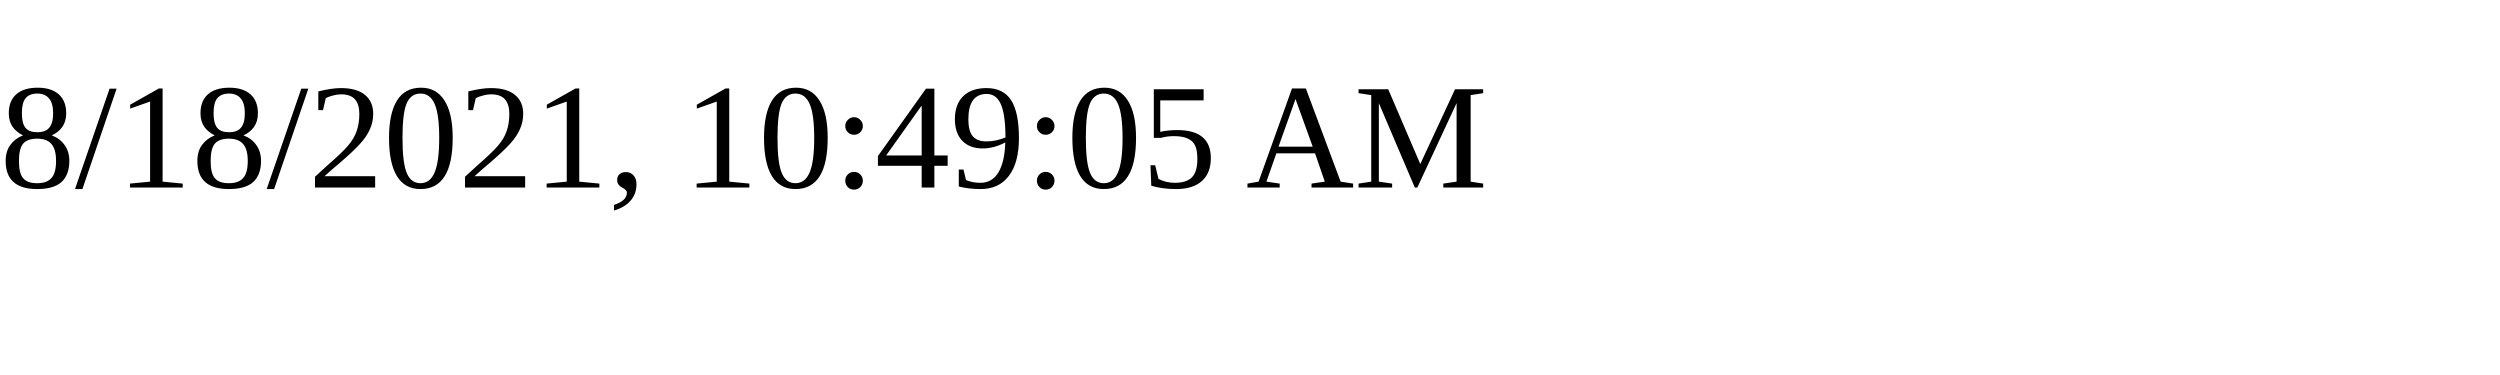
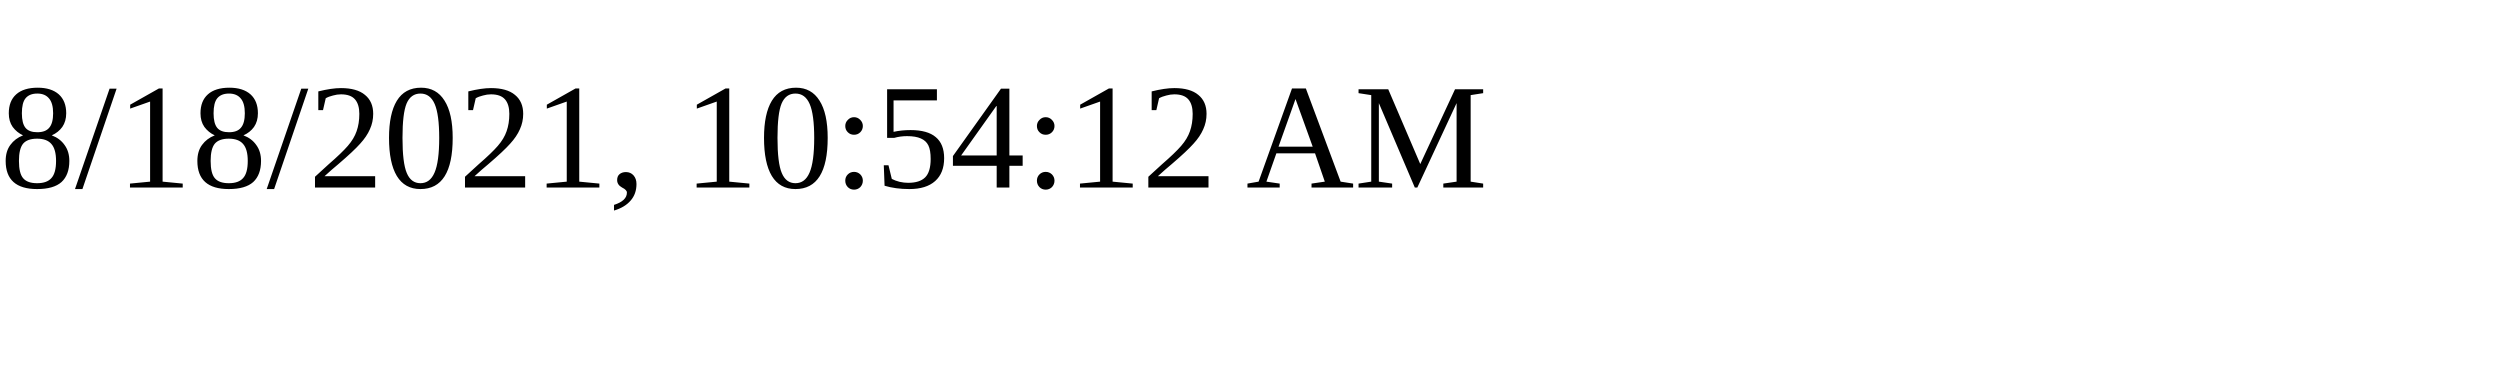
<svg xmlns="http://www.w3.org/2000/svg" height="30" width="200">
-   <text x="0" y="15">8/18/2021, 10:49:05 AM</text>
+   <text x="0" y="15">8/18/2021, 10:54:12 AM</text>
</svg>
